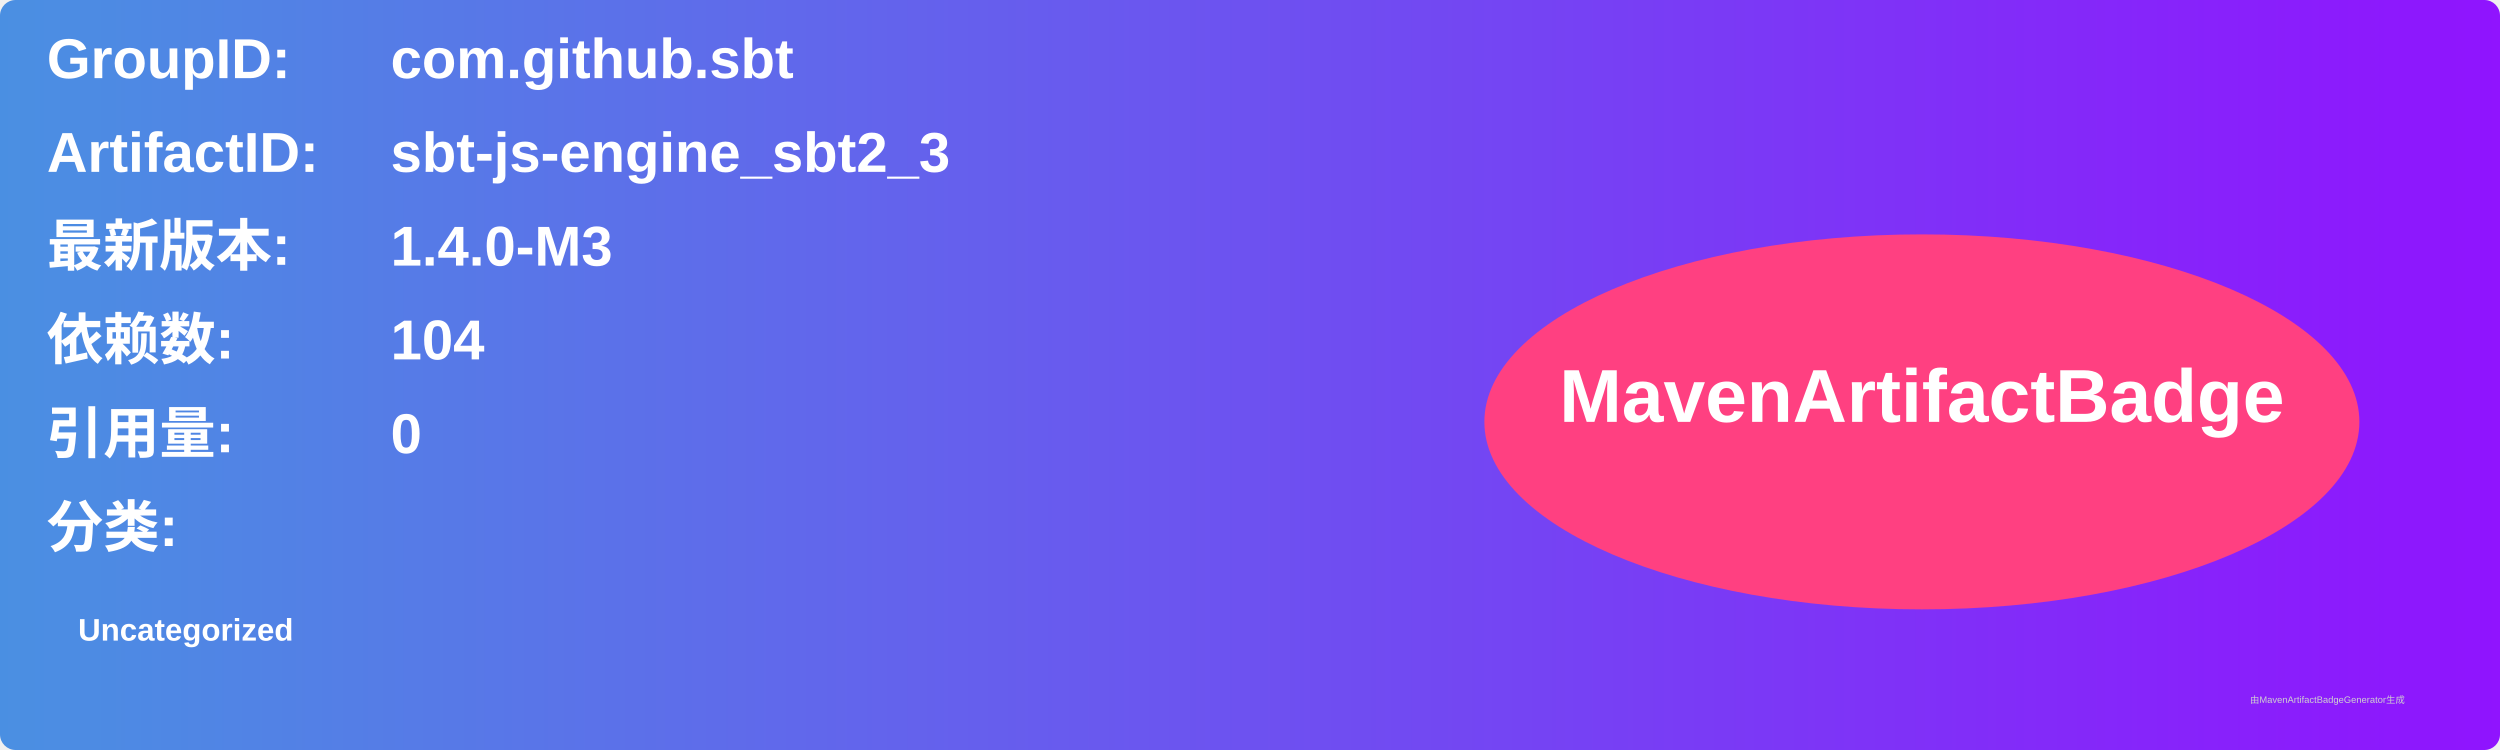
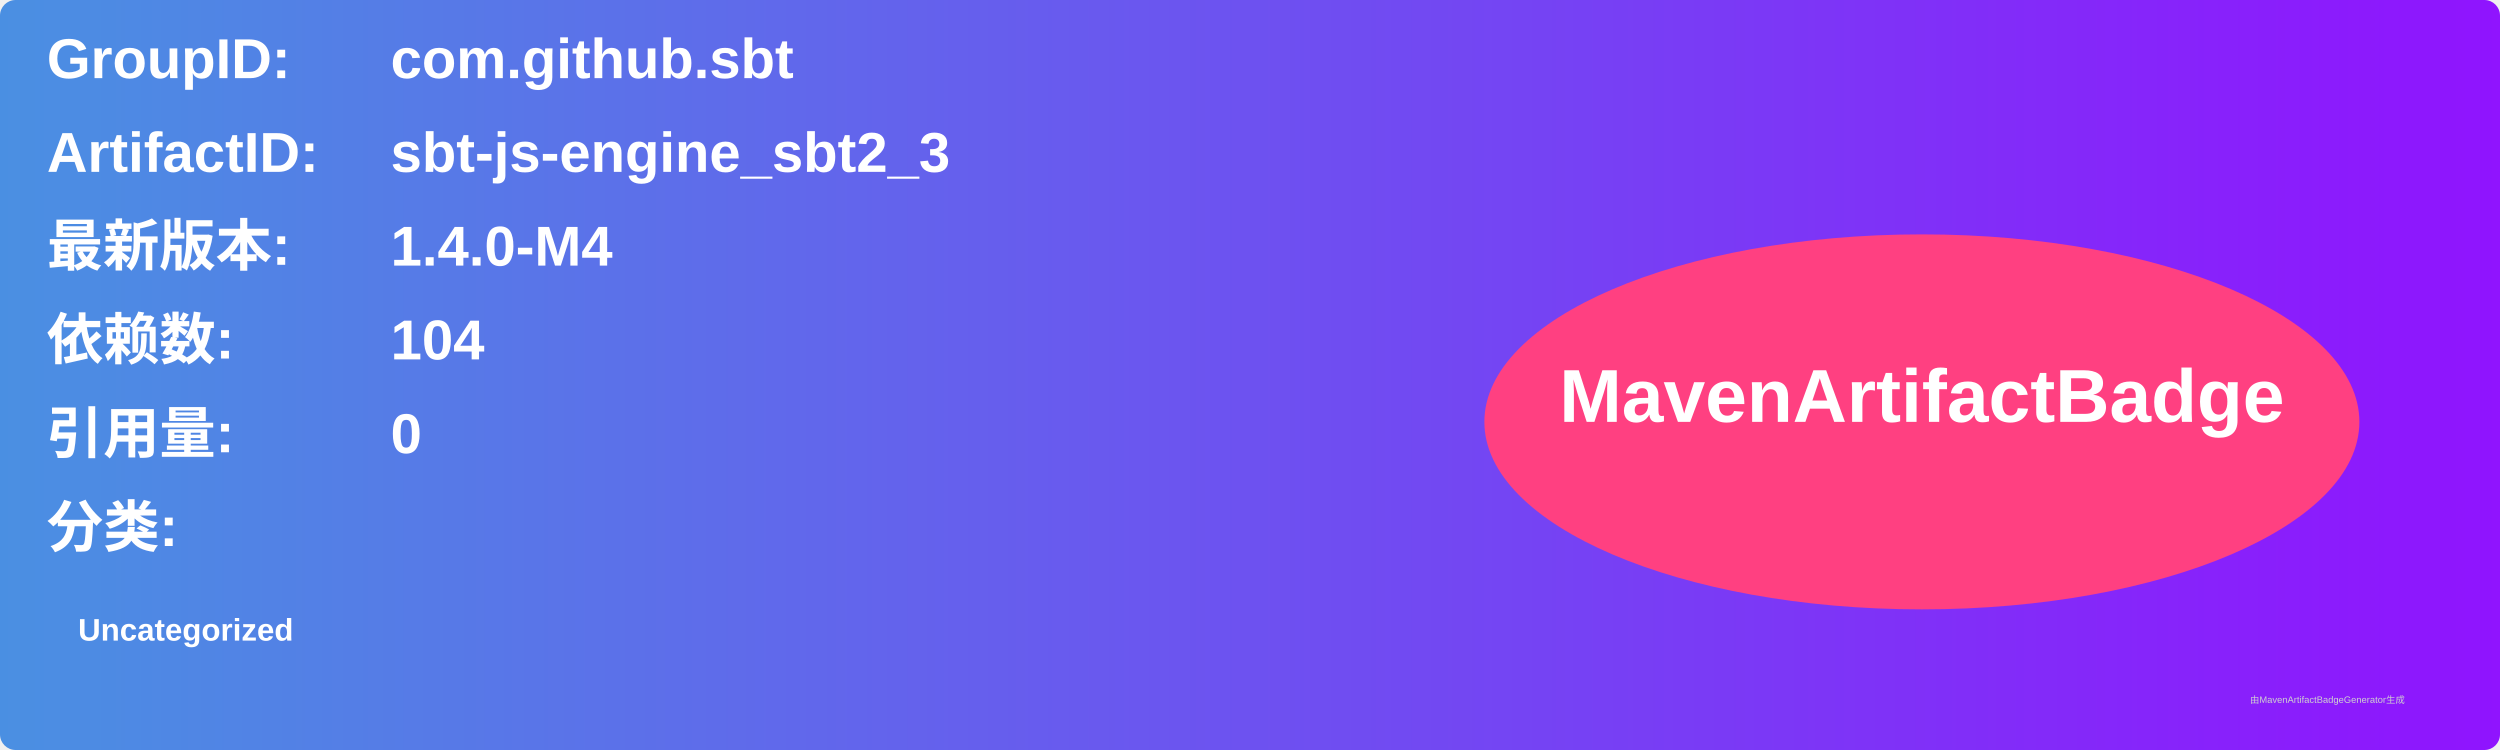
<svg xmlns="http://www.w3.org/2000/svg" width="800" height="240" viewBox="0 0 800 240">
  <linearGradient id="grad" x1="0%" y1="0%" x2="100%" y2="0%">
    <stop offset="0%" stop-color="#4a90e2" />
    <stop offset="100%" stop-color="#9013fe" />
  </linearGradient>
  <rect width="100%" height="100%" rx="5" ry="5" fill="url(#grad)" />
  <g transform="translate(15, 15)">
    <text x="0" y="10" font-family="Arial" font-size="18" fill="white" font-weight="bold" width="260">GroupID:</text>
    <text x="110" y="10" font-family="Arial" font-size="18" fill="white" font-weight="bold" width="460">com.github.sbt</text>
    <text x="0" y="40" font-family="Arial" font-size="18" fill="white" font-weight="bold" width="260">ArtifactID:</text>
    <text x="110" y="40" font-family="Arial" font-size="18" fill="white" font-weight="bold" width="460">sbt-js-engine_sbt2_3</text>
    <text x="0" y="70" font-family="Arial" font-size="18" fill="white" font-weight="bold">最新版本:</text>
    <text x="110" y="70" font-family="Arial" font-size="18" fill="white" font-weight="bold">
-       <tspan font-weight="bold">1.4.0-M3</tspan>
+       <tspan font-weight="bold">1.4.0-M4</tspan>
    </text>
    <text x="0" y="100" font-family="Arial" font-size="18" fill="white" font-weight="bold">依赖数: </text>
    <text x="110" y="100" font-family="Arial" font-size="18" fill="white">
      <tspan font-weight="bold">104</tspan>
    </text>
    <text x="0" y="130" font-family="Arial" font-size="18" fill="white" font-weight="bold">引用量: </text>
    <text x="110" y="130" font-family="Arial" font-size="18" fill="white">
      <tspan font-weight="bold">0</tspan>
    </text>
    <text x="0" y="160" font-family="Arial" font-size="18" fill="white" font-weight="bold">分类:</text>
    <text x="10" y="190" font-family="Arial" font-size="10" fill="white">
      <tspan font-weight="bold">Uncategorized</tspan>
    </text>
    <ellipse cx="600" cy="120" rx="140" ry="60" fill="#ff4081" />
    <text x="600" y="120" text-anchor="middle" font-family="Arial" font-size="24" fill="white" font-weight="bold">MavenArtifactBadge</text>
  </g>
  <text x="720" y="225" font-family="Arial" font-size="3" fill="#d0d0d0">由MavenArtifactBadgeGenerator生成</text>
</svg>
